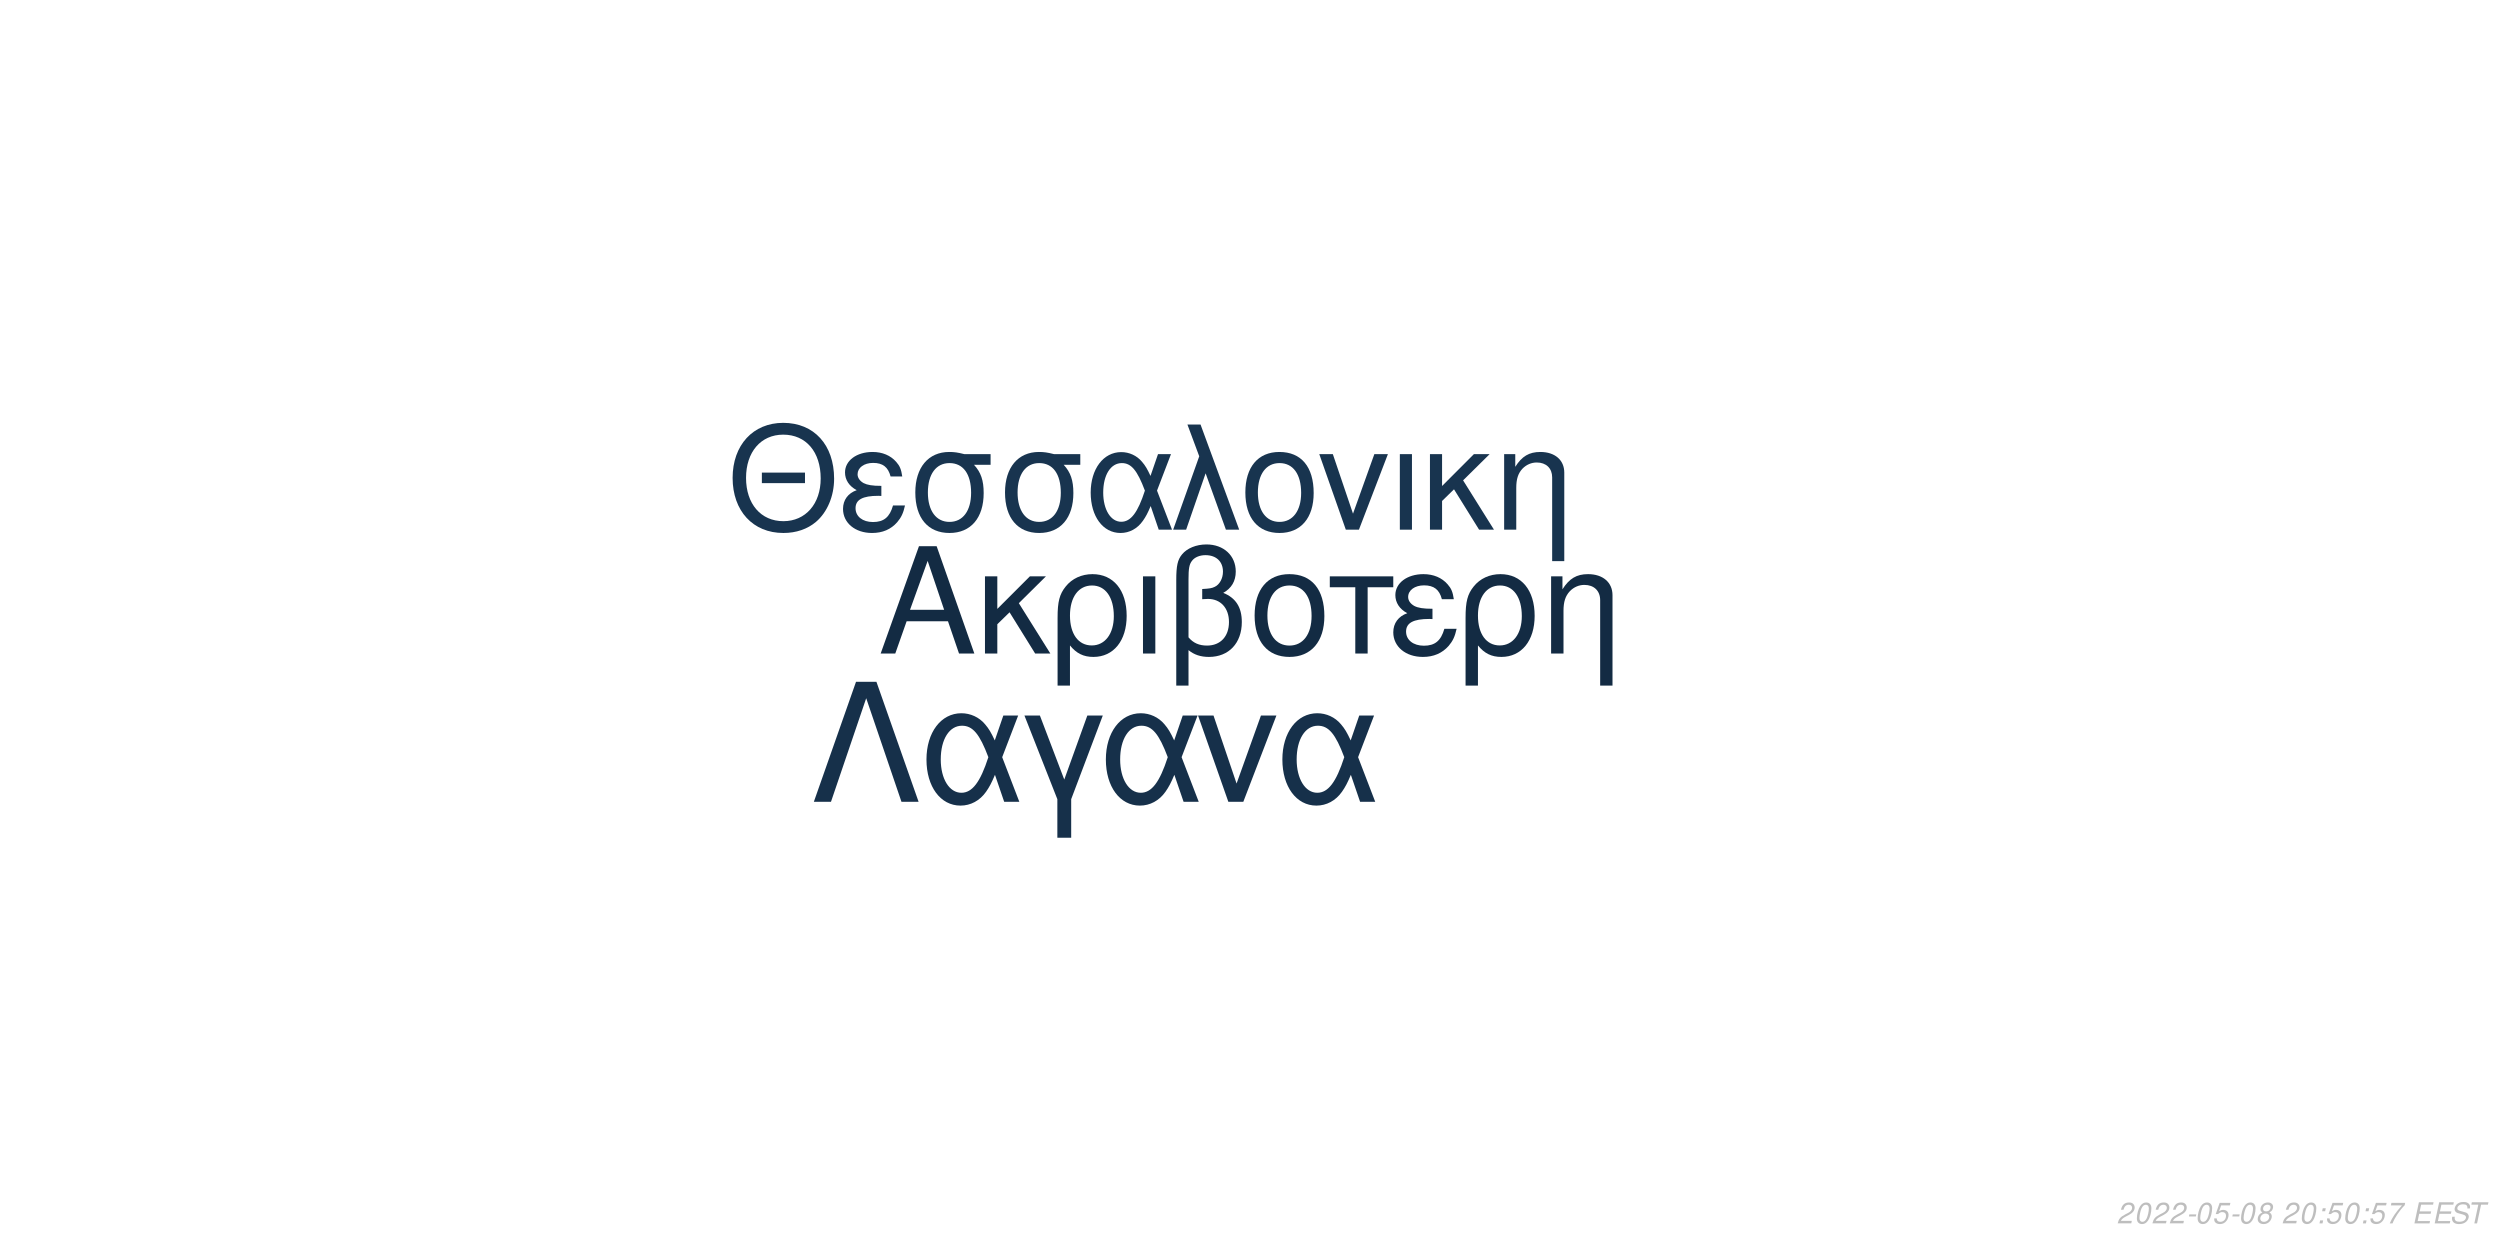
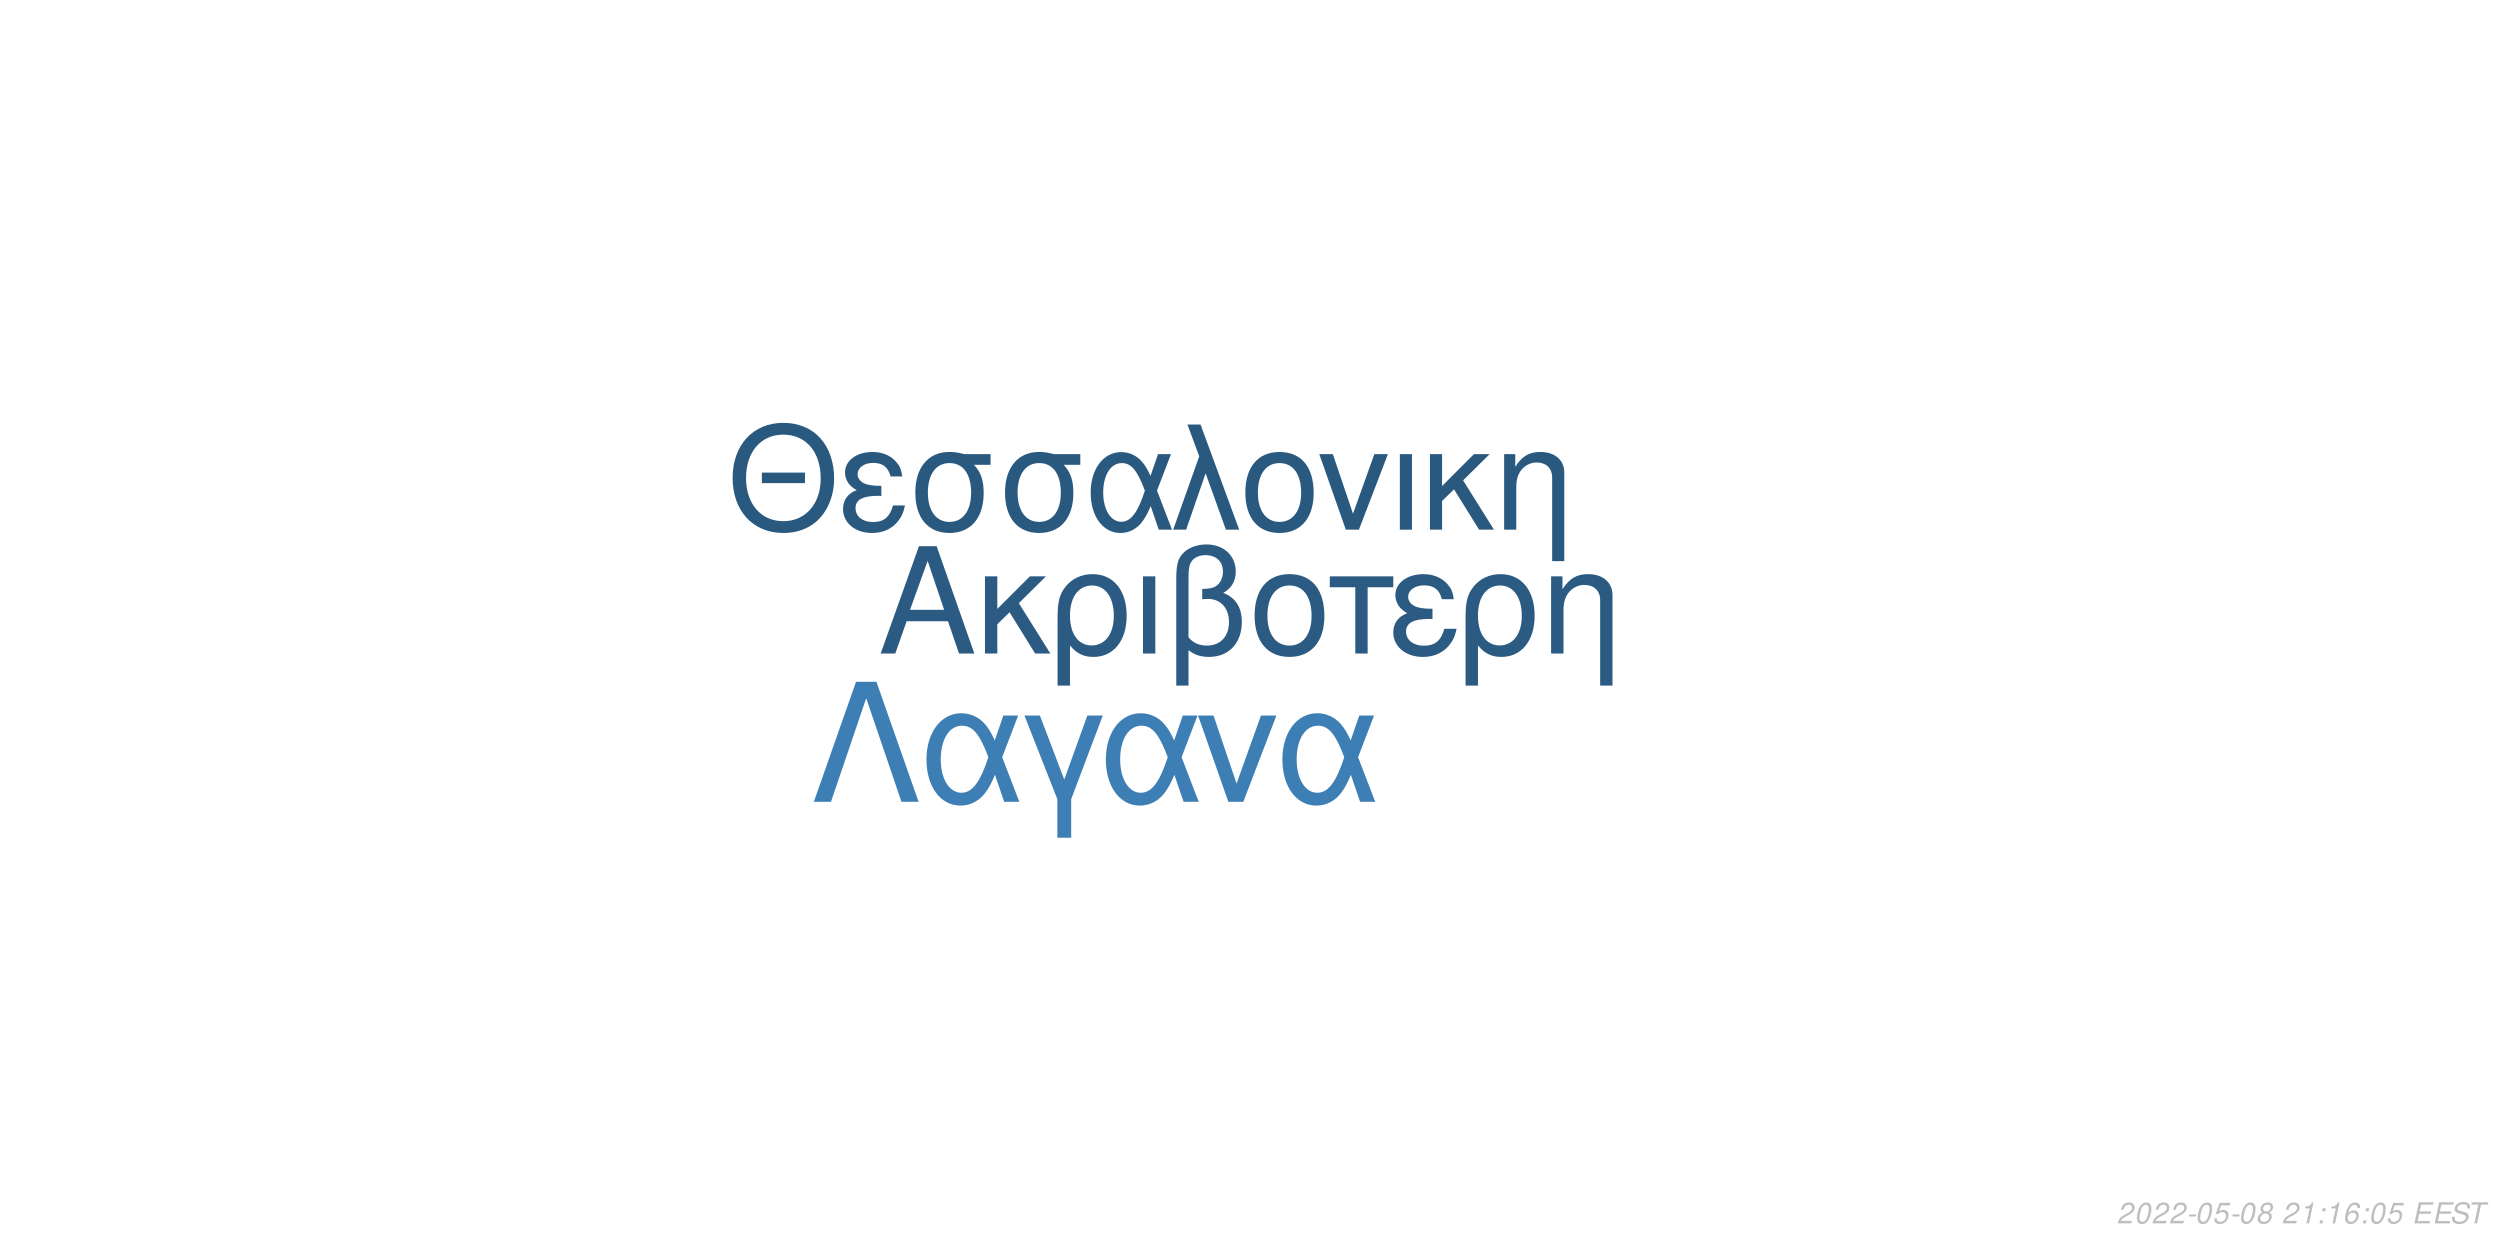
<svg xmlns="http://www.w3.org/2000/svg" xmlns:xlink="http://www.w3.org/1999/xlink" width="864pt" height="432pt" viewBox="0 0 864 432" version="1.1">
  <defs>
    <g>
      <symbol overflow="visible" id="glyph0-0">
        <path style="stroke:none;" d="" />
      </symbol>
      <symbol overflow="visible" id="glyph0-1">
        <path style="stroke:none;" d="M 24.125 -11.141 L 27.938 0 L 33.234 0 L 20.203 -37.094 L 14.094 -37.094 L 0.859 0 L 5.906 0 L 9.828 -11.141 Z M 22.797 -15.109 L 11 -15.109 L 17.094 -32.016 Z M 22.797 -15.109 " />
      </symbol>
      <symbol overflow="visible" id="glyph0-2">
        <path style="stroke:none;" d="M 7.172 -15.422 L 7.172 -26.672 L 2.906 -26.672 L 2.906 0 L 7.172 0 L 7.172 -10.125 L 11.406 -14.25 L 20.25 0 L 25.5 0 L 14.609 -17.406 L 23.969 -26.672 L 18.422 -26.672 Z M 7.172 -15.422 " />
      </symbol>
      <symbol overflow="visible" id="glyph0-3">
        <path style="stroke:none;" d="M 3 11.094 L 7.281 11.094 L 7.281 -2.797 C 9.516 -0.047 11.953 1.172 15.375 1.172 C 22.344 1.172 26.875 -4.422 26.875 -13.031 C 26.875 -21.891 22.297 -27.438 15.062 -27.438 C 11.297 -27.438 7.984 -25.906 5.797 -23.156 C 3.672 -20.516 3 -17.969 3 -12.359 Z M 14.906 -23.516 C 19.547 -23.516 22.438 -19.438 22.438 -12.922 C 22.438 -6.812 19.391 -2.797 14.812 -2.797 C 10.172 -2.797 7.281 -6.766 7.281 -13.125 C 7.281 -19.484 10.234 -23.516 14.906 -23.516 Z M 14.906 -23.516 " />
      </symbol>
      <symbol overflow="visible" id="glyph0-4">
        <path style="stroke:none;" d="M 3.516 0 L 7.781 0 L 7.781 -26.672 L 3.516 -26.672 Z M 3.516 0 " />
      </symbol>
      <symbol overflow="visible" id="glyph0-5">
        <path style="stroke:none;" d="M 4.016 11.094 L 8.25 11.094 L 8.25 -1.172 C 10.172 0.406 12.422 1.172 15.312 1.172 C 22.188 1.172 26.672 -3.609 26.672 -10.891 C 26.672 -15.984 24.578 -19.234 20.25 -20.969 C 23.109 -22.547 24.578 -25.031 24.578 -28.344 C 24.578 -33.844 20.406 -37.703 14.453 -37.703 C 10.938 -37.703 7.734 -36.391 6 -34.25 C 4.484 -32.422 4.016 -30.328 4.016 -25.391 Z M 8.25 -25.656 C 8.25 -29.359 8.5 -30.844 9.469 -32.062 C 10.375 -33.281 12.156 -34 14.094 -34 C 17.812 -34 20.156 -31.812 20.156 -28.297 C 20.156 -25.953 18.984 -23.812 17.297 -23.047 C 16.281 -22.547 15.469 -22.438 12.984 -22.297 L 12.984 -18.781 C 13.734 -18.828 14.344 -18.875 14.969 -18.875 C 19.344 -18.875 22.234 -15.719 22.234 -10.891 C 22.234 -5.906 19.281 -2.75 14.656 -2.75 C 11.953 -2.75 9.922 -3.609 8.25 -5.594 Z M 8.25 -25.656 " />
      </symbol>
      <symbol overflow="visible" id="glyph0-6">
        <path style="stroke:none;" d="M 14.094 -27.438 C 6.562 -27.438 2.094 -22.094 2.094 -13.125 C 2.094 -4.125 6.562 1.172 14.141 1.172 C 21.672 1.172 26.203 -4.172 26.203 -12.922 C 26.203 -22.188 21.828 -27.438 14.094 -27.438 Z M 14.141 -23.516 C 18.938 -23.516 21.781 -19.594 21.781 -12.984 C 21.781 -6.672 18.828 -2.75 14.141 -2.75 C 9.422 -2.75 6.516 -6.672 6.516 -13.125 C 6.516 -19.594 9.422 -23.516 14.141 -23.516 Z M 14.141 -23.516 " />
      </symbol>
      <symbol overflow="visible" id="glyph0-7">
        <path style="stroke:none;" d="M 7.891 0 L 12.156 0 L 12.156 -22.906 L 21.016 -22.906 L 21.016 -26.672 L -0.922 -26.672 L -0.922 -22.906 L 7.891 -22.906 Z M 7.891 0 " />
      </symbol>
      <symbol overflow="visible" id="glyph0-8">
        <path style="stroke:none;" d="M 14.562 -15.469 C 11.344 -15.469 9.562 -15.781 8.297 -16.438 C 6.922 -17.203 6.156 -18.328 6.156 -19.547 C 6.156 -21.891 8.453 -23.562 11.656 -23.562 C 15.062 -23.562 16.953 -22.094 17.812 -18.781 L 21.938 -18.781 C 21.578 -21.266 21.062 -22.5 19.797 -23.922 C 17.812 -26.203 14.906 -27.438 11.453 -27.438 C 5.797 -27.438 1.734 -24.375 1.734 -20.203 C 1.734 -17.609 3.156 -15.375 5.859 -13.938 C 2.797 -12.875 1.016 -10.484 1.016 -7.328 C 1.016 -2.391 5.297 1.172 11.25 1.172 C 14.969 1.172 17.906 -0.109 20.156 -2.641 C 21.578 -4.328 22.297 -5.797 22.906 -8.547 L 18.672 -8.547 C 17.5 -4.422 15.422 -2.703 11.609 -2.703 C 7.938 -2.703 5.438 -4.688 5.438 -7.578 C 5.438 -10.578 7.938 -11.953 13.484 -11.953 C 13.641 -11.953 14.094 -11.953 14.562 -11.906 Z M 14.562 -15.469 " />
      </symbol>
      <symbol overflow="visible" id="glyph0-9">
        <path style="stroke:none;" d="M 3.562 -26.672 L 3.562 0 L 7.844 0 L 7.844 -14.703 C 7.844 -17.906 8.5 -19.891 10.031 -21.531 C 11.406 -22.953 13.188 -23.719 15.062 -23.719 C 18.375 -23.719 20.516 -21.672 20.516 -18.469 L 20.516 11.094 L 24.781 11.094 L 24.781 -20.156 C 24.781 -24.578 21.469 -27.438 16.328 -27.438 C 12.359 -27.438 9.828 -25.906 7.484 -22.188 L 7.484 -26.672 Z M 3.562 -26.672 " />
      </symbol>
      <symbol overflow="visible" id="glyph1-0">
        <path style="stroke:none;" d="" />
      </symbol>
      <symbol overflow="visible" id="glyph1-1">
        <path style="stroke:none;" d="M 26.859 -19.734 L 11.953 -19.734 L 11.953 -16.094 L 26.859 -16.094 Z M 19.328 -36.922 C 8.922 -36.922 1.844 -29.25 1.844 -17.891 C 1.844 -6.484 8.875 1.141 19.391 1.141 C 23.812 1.141 27.703 -0.203 30.641 -2.688 C 34.578 -6.031 36.922 -11.656 36.922 -17.594 C 36.922 -29.297 30 -36.922 19.328 -36.922 Z M 19.328 -32.844 C 27.203 -32.844 32.281 -26.906 32.281 -17.688 C 32.281 -8.922 27.062 -2.938 19.391 -2.938 C 11.609 -2.938 6.484 -8.922 6.484 -17.891 C 6.484 -26.859 11.609 -32.844 19.328 -32.844 Z M 19.328 -32.844 " />
      </symbol>
      <symbol overflow="visible" id="glyph1-2">
        <path style="stroke:none;" d="M 14.25 -15.141 C 11.109 -15.141 9.375 -15.453 8.125 -16.094 C 6.781 -16.844 6.031 -17.938 6.031 -19.141 C 6.031 -21.422 8.266 -23.078 11.406 -23.078 C 14.75 -23.078 16.594 -21.625 17.438 -18.391 L 21.469 -18.391 C 21.125 -20.828 20.625 -22.031 19.391 -23.422 C 17.438 -25.656 14.594 -26.859 11.219 -26.859 C 5.688 -26.859 1.688 -23.875 1.688 -19.781 C 1.688 -17.234 3.094 -15.047 5.734 -13.656 C 2.734 -12.609 1 -10.266 1 -7.172 C 1 -2.344 5.188 1.141 11.016 1.141 C 14.656 1.141 17.547 -0.094 19.734 -2.594 C 21.125 -4.234 21.828 -5.688 22.422 -8.375 L 18.281 -8.375 C 17.141 -4.328 15.094 -2.641 11.359 -2.641 C 7.766 -2.641 5.328 -4.578 5.328 -7.422 C 5.328 -10.359 7.766 -11.703 13.203 -11.703 C 13.359 -11.703 13.797 -11.703 14.25 -11.656 Z M 14.25 -15.141 " />
      </symbol>
      <symbol overflow="visible" id="glyph1-3">
        <path style="stroke:none;" d="M 29 -26.109 L 19.938 -26.109 C 17.594 -26.703 16.438 -26.859 14.703 -26.859 C 7.469 -26.859 2.984 -21.469 2.984 -12.859 C 2.984 -4.031 7.375 1.141 14.797 1.141 C 22.172 1.141 26.609 -4.078 26.609 -12.656 C 26.609 -17.047 25.656 -19.828 23.266 -22.422 L 29 -22.422 Z M 14.797 -23.016 C 19.531 -23.016 22.266 -19.234 22.266 -12.75 C 22.266 -6.531 19.438 -2.688 14.797 -2.688 C 10.172 -2.688 7.328 -6.531 7.328 -12.859 C 7.328 -19.188 10.172 -23.016 14.797 -23.016 Z M 14.797 -23.016 " />
      </symbol>
      <symbol overflow="visible" id="glyph1-4">
        <path style="stroke:none;" d="M 29.344 -26.109 L 24.859 -26.109 L 22.266 -18.578 C 21.125 -21.031 20.484 -22.125 19.328 -23.469 C 17.547 -25.609 14.906 -26.812 12.156 -26.812 C 5.984 -26.812 1.594 -20.984 1.594 -12.812 C 1.594 -4.578 5.828 1.141 11.906 1.141 C 14.953 1.141 17.734 -0.344 19.625 -3.047 C 20.672 -4.531 21.281 -5.688 22.328 -8.172 L 25.109 0 L 29.703 0 L 24.516 -13.5 Z M 20.328 -13.5 C 17.891 -5.922 15.453 -2.734 12.156 -2.734 C 8.516 -2.734 5.922 -6.922 5.922 -12.812 C 5.922 -18.938 8.516 -23.016 12.359 -23.016 C 15.594 -23.016 17.688 -20.531 20.328 -13.5 Z M 20.328 -13.5 " />
      </symbol>
      <symbol overflow="visible" id="glyph1-5">
        <path style="stroke:none;" d="M 1.094 0 L 5.578 0 L 12.312 -19.484 L 19.328 0 L 23.922 0 L 10.562 -36.328 L 6.031 -36.328 L 10.109 -25.359 Z M 1.094 0 " />
      </symbol>
      <symbol overflow="visible" id="glyph1-6">
        <path style="stroke:none;" d="M 13.797 -26.859 C 6.422 -26.859 2.047 -21.625 2.047 -12.859 C 2.047 -4.031 6.422 1.141 13.859 1.141 C 21.234 1.141 25.656 -4.078 25.656 -12.656 C 25.656 -21.719 21.375 -26.859 13.797 -26.859 Z M 13.859 -23.016 C 18.531 -23.016 21.328 -19.188 21.328 -12.703 C 21.328 -6.531 18.438 -2.688 13.859 -2.688 C 9.219 -2.688 6.375 -6.531 6.375 -12.859 C 6.375 -19.188 9.219 -23.016 13.859 -23.016 Z M 13.859 -23.016 " />
      </symbol>
      <symbol overflow="visible" id="glyph1-7">
        <path style="stroke:none;" d="M 14.297 0 L 24.312 -26.109 L 19.625 -26.109 L 12.25 -5.531 L 5.281 -26.109 L 0.594 -26.109 L 9.766 0 Z M 14.297 0 " />
      </symbol>
      <symbol overflow="visible" id="glyph1-8">
        <path style="stroke:none;" d="M 3.438 0 L 7.625 0 L 7.625 -26.109 L 3.438 -26.109 Z M 3.438 0 " />
      </symbol>
      <symbol overflow="visible" id="glyph1-9">
        <path style="stroke:none;" d="M 7.031 -15.094 L 7.031 -26.109 L 2.844 -26.109 L 2.844 0 L 7.031 0 L 7.031 -9.922 L 11.156 -13.953 L 19.828 0 L 24.969 0 L 14.297 -17.047 L 23.469 -26.109 L 18.031 -26.109 Z M 7.031 -15.094 " />
      </symbol>
      <symbol overflow="visible" id="glyph1-10">
        <path style="stroke:none;" d="M 3.484 -26.109 L 3.484 0 L 7.672 0 L 7.672 -14.406 C 7.672 -17.547 8.328 -19.484 9.812 -21.078 C 11.156 -22.469 12.906 -23.219 14.75 -23.219 C 17.984 -23.219 20.078 -21.234 20.078 -18.094 L 20.078 10.859 L 24.266 10.859 L 24.266 -19.734 C 24.266 -24.062 21.031 -26.859 16 -26.859 C 12.109 -26.859 9.609 -25.359 7.328 -21.719 L 7.328 -26.109 Z M 3.484 -26.109 " />
      </symbol>
      <symbol overflow="visible" id="glyph2-0">
        <path style="stroke:none;" d="" />
      </symbol>
      <symbol overflow="visible" id="glyph2-1">
        <path style="stroke:none;" d="M 22.531 -41.484 L 15.484 -41.484 L 0.906 0 L 6.828 0 L 19 -35.797 L 31.188 0 L 37.109 0 Z M 22.531 -41.484 " />
      </symbol>
      <symbol overflow="visible" id="glyph2-2">
        <path style="stroke:none;" d="M 33.516 -29.812 L 28.391 -29.812 L 25.438 -21.219 C 24.125 -24.016 23.391 -25.266 22.078 -26.797 C 20.031 -29.25 17.016 -30.609 13.891 -30.609 C 6.828 -30.609 1.828 -23.953 1.828 -14.625 C 1.828 -5.234 6.656 1.312 13.594 1.312 C 17.078 1.312 20.266 -0.391 22.422 -3.469 C 23.609 -5.172 24.297 -6.484 25.5 -9.328 L 28.688 0 L 33.922 0 L 28 -15.422 Z M 23.219 -15.422 C 20.422 -6.766 17.641 -3.125 13.891 -3.125 C 9.734 -3.125 6.766 -7.906 6.766 -14.625 C 6.766 -21.625 9.734 -26.297 14.109 -26.297 C 17.812 -26.297 20.203 -23.453 23.219 -15.422 Z M 23.219 -15.422 " />
      </symbol>
      <symbol overflow="visible" id="glyph2-3">
        <path style="stroke:none;" d="M 12.062 12.406 L 16.844 12.406 L 16.844 -0.906 L 27.766 -29.812 L 22.422 -29.812 L 14.453 -7.688 L 6.031 -29.812 L 0.688 -29.812 L 12.062 -0.906 Z M 12.062 12.406 " />
      </symbol>
      <symbol overflow="visible" id="glyph2-4">
        <path style="stroke:none;" d="M 16.328 0 L 27.766 -29.812 L 22.422 -29.812 L 14 -6.312 L 6.031 -29.812 L 0.688 -29.812 L 11.156 0 Z M 16.328 0 " />
      </symbol>
      <symbol overflow="visible" id="glyph3-0">
        <path style="stroke:none;" d="" />
      </symbol>
      <symbol overflow="visible" id="glyph3-1">
        <path style="stroke:none;" d="M 5.234 -0.875 L 1.469 -0.875 C 1.641 -1.375 2.203 -1.891 3.109 -2.344 L 4.234 -2.938 C 5.562 -3.625 6.219 -4.469 6.219 -5.484 C 6.219 -5.938 6.062 -6.359 5.797 -6.656 C 5.469 -7.047 4.984 -7.234 4.312 -7.234 C 2.766 -7.234 1.891 -6.453 1.484 -4.734 L 2.375 -4.734 C 2.484 -5.188 2.609 -5.484 2.797 -5.75 C 3.094 -6.203 3.609 -6.453 4.188 -6.453 C 4.891 -6.453 5.344 -6.031 5.344 -5.375 C 5.344 -4.703 4.859 -4.094 4.016 -3.656 L 2.984 -3.125 C 1.234 -2.188 0.797 -1.656 0.344 -0.016 L 5.047 -0.016 Z M 5.234 -0.875 " />
      </symbol>
      <symbol overflow="visible" id="glyph3-2">
        <path style="stroke:none;" d="M 4.203 -7.234 C 3.375 -7.234 2.688 -6.812 2.125 -5.984 C 1.484 -5.047 0.984 -3.188 0.984 -1.734 C 0.984 -1.109 1.172 -0.562 1.484 -0.266 C 1.797 0.047 2.281 0.234 2.766 0.234 C 3.625 0.234 4.281 -0.156 4.859 -1.016 C 5.516 -1.953 6 -3.797 6 -5.266 C 6 -6.5 5.328 -7.234 4.203 -7.234 Z M 4.094 -6.453 C 4.734 -6.453 5.125 -5.984 5.125 -5.156 C 5.125 -4.203 4.781 -2.625 4.406 -1.812 C 3.984 -0.938 3.516 -0.547 2.875 -0.547 C 2.25 -0.547 1.875 -1.031 1.875 -1.828 C 1.875 -2.797 2.203 -4.344 2.594 -5.203 C 2.984 -6.047 3.453 -6.453 4.094 -6.453 Z M 4.094 -6.453 " />
      </symbol>
      <symbol overflow="visible" id="glyph3-3">
        <path style="stroke:none;" d="M 3.516 -3.125 L 1.125 -3.125 L 0.969 -2.406 L 3.359 -2.406 Z M 3.516 -3.125 " />
      </symbol>
      <symbol overflow="visible" id="glyph3-4">
        <path style="stroke:none;" d="M 6.297 -7.094 L 2.594 -7.094 L 1.234 -3.234 L 2.047 -3.234 C 2.656 -3.766 2.938 -3.906 3.531 -3.906 C 4.328 -3.906 4.797 -3.453 4.797 -2.688 C 4.797 -1.438 3.969 -0.547 2.828 -0.547 C 2.031 -0.547 1.609 -0.938 1.578 -1.734 L 0.703 -1.734 L 0.703 -1.516 C 0.703 -0.938 0.844 -0.547 1.188 -0.266 C 1.562 0.062 2.078 0.234 2.703 0.234 C 3.656 0.234 4.391 -0.156 4.984 -0.922 C 5.422 -1.5 5.672 -2.234 5.672 -2.953 C 5.672 -4 4.938 -4.672 3.812 -4.672 C 3.328 -4.672 2.906 -4.547 2.406 -4.234 L 3.109 -6.219 L 6.109 -6.219 Z M 6.297 -7.094 " />
      </symbol>
      <symbol overflow="visible" id="glyph3-5">
        <path style="stroke:none;" d="M 4.766 -3.797 C 5.078 -3.969 5.234 -4.078 5.438 -4.234 C 5.812 -4.594 6.062 -5.172 6.062 -5.734 C 6.062 -6.625 5.344 -7.234 4.266 -7.234 C 2.812 -7.234 1.703 -6.219 1.703 -4.875 C 1.703 -4.406 1.875 -4.125 2.359 -3.812 C 1.297 -3.312 0.75 -2.516 0.75 -1.469 C 0.75 -0.438 1.547 0.234 2.812 0.234 C 3.656 0.234 4.359 -0.094 4.938 -0.734 C 5.359 -1.234 5.609 -1.859 5.609 -2.438 C 5.609 -3.047 5.312 -3.516 4.766 -3.797 Z M 4.109 -6.453 C 4.797 -6.453 5.188 -6.125 5.188 -5.578 C 5.188 -5.266 5.062 -4.922 4.859 -4.672 C 4.562 -4.312 4.188 -4.156 3.656 -4.156 C 2.984 -4.156 2.594 -4.453 2.594 -4.984 C 2.594 -5.859 3.203 -6.453 4.109 -6.453 Z M 3.453 -3.406 C 4.234 -3.406 4.734 -2.984 4.734 -2.312 C 4.734 -1.312 3.922 -0.547 2.875 -0.547 C 2.125 -0.547 1.625 -0.969 1.625 -1.625 C 1.625 -2.609 2.438 -3.406 3.453 -3.406 Z M 3.453 -3.406 " />
      </symbol>
      <symbol overflow="visible" id="glyph3-6">
        <path style="stroke:none;" d="" />
      </symbol>
      <symbol overflow="visible" id="glyph3-7">
+         <path style="stroke:none;" d="M 3.703 -5.188 L 2.594 0 L 3.469 0 L 5.016 -7.234 L 4.438 -7.234 C 3.906 -6.156 3.688 -6.016 2.234 -5.812 L 2.109 -5.188 Z M 3.703 -5.188 " />
+       </symbol>
+       <symbol overflow="visible" id="glyph3-8">
        <path style="stroke:none;" d="M 2.359 -1.031 L 1.312 -1.031 L 1.094 0 L 2.141 0 Z M 3.266 -5.234 L 2.219 -5.234 L 2 -4.203 L 3.047 -4.203 Z M 3.266 -5.234 " />
      </symbol>
-       <symbol overflow="visible" id="glyph3-8">
-         <path style="stroke:none;" d="M 6.703 -7.094 L 1.953 -7.094 L 1.766 -6.219 L 5.594 -6.219 C 3.344 -3.688 2.266 -2.109 1.375 0 L 2.344 0 C 3.031 -1.906 4.828 -4.594 6.547 -6.281 Z M 6.703 -7.094 " />
+       <symbol overflow="visible" id="glyph3-9">
+         <path style="stroke:none;" d="M 6.125 -5.344 L 6.141 -5.625 C 6.141 -6.609 5.453 -7.234 4.391 -7.234 C 3.438 -7.234 2.641 -6.719 2.016 -5.703 C 1.422 -4.781 0.938 -2.953 0.938 -1.688 C 0.938 -0.516 1.688 0.234 2.859 0.234 C 3.703 0.234 4.438 -0.156 5 -0.875 C 5.406 -1.422 5.672 -2.156 5.672 -2.766 C 5.672 -3.812 4.969 -4.5 3.906 -4.5 C 3.234 -4.5 2.672 -4.234 2.094 -3.625 C 2.406 -5.375 3.234 -6.453 4.25 -6.453 C 4.703 -6.453 5.062 -6.234 5.172 -5.844 C 5.203 -5.719 5.234 -5.578 5.25 -5.344 Z M 3.656 -3.734 C 4.344 -3.734 4.797 -3.281 4.797 -2.625 C 4.797 -1.469 3.984 -0.547 2.984 -0.547 C 2.297 -0.547 1.812 -1.047 1.812 -1.766 C 1.812 -2.859 2.625 -3.734 3.656 -3.734 Z M 3.656 -3.734 " />
      </symbol>
-       <symbol overflow="visible" id="glyph3-9">
+       <symbol overflow="visible" id="glyph3-10">
        <path style="stroke:none;" d="M 2.547 -3.312 L 6.5 -3.312 L 6.688 -4.141 L 2.719 -4.141 L 3.219 -6.469 L 7.344 -6.469 L 7.516 -7.297 L 2.453 -7.297 L 0.906 0 L 6.125 0 L 6.297 -0.812 L 2.016 -0.812 Z M 2.547 -3.312 " />
      </symbol>
-       <symbol overflow="visible" id="glyph3-10">
+       <symbol overflow="visible" id="glyph3-11">
        <path style="stroke:none;" d="M 7.062 -5.156 C 7.125 -5.438 7.141 -5.562 7.141 -5.703 C 7.141 -6.156 6.938 -6.594 6.594 -6.891 C 6.188 -7.25 5.656 -7.406 4.875 -7.406 C 3.844 -7.406 3.047 -7.125 2.5 -6.562 C 2.094 -6.141 1.781 -5.438 1.781 -4.922 C 1.781 -4.297 2.219 -3.766 2.891 -3.562 L 4.594 -3.094 C 5.406 -2.859 5.734 -2.578 5.734 -2.094 C 5.734 -1.781 5.547 -1.406 5.266 -1.141 C 4.844 -0.766 4.266 -0.578 3.453 -0.578 C 2.328 -0.578 1.812 -0.984 1.812 -1.906 C 1.812 -2.047 1.812 -2.125 1.844 -2.312 L 0.984 -2.312 C 0.906 -2.062 0.891 -1.906 0.891 -1.688 C 0.891 -0.484 1.797 0.234 3.297 0.234 C 4.359 0.234 5.234 -0.062 5.812 -0.609 C 6.344 -1.078 6.688 -1.797 6.688 -2.375 C 6.688 -2.641 6.609 -2.906 6.453 -3.156 C 6.234 -3.5 5.938 -3.703 5.469 -3.828 L 3.75 -4.312 C 2.984 -4.547 2.734 -4.734 2.734 -5.188 C 2.734 -5.547 2.875 -5.844 3.188 -6.109 C 3.547 -6.438 4.031 -6.594 4.703 -6.594 C 5.266 -6.594 5.688 -6.484 5.906 -6.297 C 6.094 -6.125 6.219 -5.797 6.219 -5.516 C 6.219 -5.422 6.203 -5.344 6.188 -5.156 Z M 7.062 -5.156 " />
      </symbol>
-       <symbol overflow="visible" id="glyph3-11">
+       <symbol overflow="visible" id="glyph3-12">
        <path style="stroke:none;" d="M 4.938 -6.469 L 7.312 -6.469 L 7.484 -7.297 L 1.75 -7.297 L 1.578 -6.469 L 3.984 -6.469 L 2.609 0 L 3.547 0 Z M 4.938 -6.469 " />
      </symbol>
    </g>
  </defs>
  <g id="surface1">
    <rect x="0" y="0" width="864" height="432" style="fill:rgb(100%,100%,100%);fill-opacity:1;stroke:none;" />
-     <g style="fill:rgb(7.451%,16.863%,26.275%);fill-opacity:1;">
+     <g style="fill:rgb(16.863%,35.294%,50.98%);fill-opacity:1;">
      <use xlink:href="#glyph0-1" x="303.5" y="225.861" />
      <use xlink:href="#glyph0-2" x="337.5" y="225.861" />
      <use xlink:href="#glyph0-3" x="362.5" y="225.861" />
      <use xlink:href="#glyph0-4" x="391.5" y="225.861" />
      <use xlink:href="#glyph0-5" x="402.5" y="225.861" />
      <use xlink:href="#glyph0-6" x="431.5" y="225.861" />
      <use xlink:href="#glyph0-7" x="460.5" y="225.861" />
      <use xlink:href="#glyph0-8" x="480.5" y="225.861" />
      <use xlink:href="#glyph0-3" x="503.5" y="225.861" />
      <use xlink:href="#glyph0-9" x="532.5" y="225.861" />
    </g>
-     <g style="fill:rgb(9.412%,20.392%,30.98%);fill-opacity:1;">
+     <g style="fill:rgb(16.471%,34.902%,50.196%);fill-opacity:1;">
      <use xlink:href="#glyph1-1" x="251.348" y="183.058" />
      <use xlink:href="#glyph1-2" x="290.348" y="183.058" />
      <use xlink:href="#glyph1-3" x="313.348" y="183.058" />
      <use xlink:href="#glyph1-3" x="344.348" y="183.058" />
      <use xlink:href="#glyph1-4" x="375.348" y="183.058" />
      <use xlink:href="#glyph1-5" x="404.348" y="183.058" />
      <use xlink:href="#glyph1-6" x="428.348" y="183.058" />
      <use xlink:href="#glyph1-7" x="455.348" y="183.058" />
      <use xlink:href="#glyph1-8" x="480.348" y="183.058" />
      <use xlink:href="#glyph1-9" x="491.348" y="183.058" />
      <use xlink:href="#glyph1-10" x="516.348" y="183.058" />
    </g>
-     <g style="fill:rgb(8.627%,18.824%,29.02%);fill-opacity:1;">
+     <g style="fill:rgb(23.922%,49.804%,70.98%);fill-opacity:1;">
      <use xlink:href="#glyph2-1" x="280.359" y="277.105" />
      <use xlink:href="#glyph2-2" x="318.359" y="277.105" />
      <use xlink:href="#glyph2-3" x="353.359" y="277.105" />
      <use xlink:href="#glyph2-2" x="380.359" y="277.105" />
      <use xlink:href="#glyph2-4" x="413.359" y="277.105" />
      <use xlink:href="#glyph2-2" x="441.359" y="277.105" />
    </g>
    <g style="fill:rgb(74.51%,74.51%,74.51%);fill-opacity:1;">
      <use xlink:href="#glyph3-1" x="731.52" y="422.81" />
      <use xlink:href="#glyph3-2" x="737.52" y="422.81" />
      <use xlink:href="#glyph3-1" x="743.52" y="422.81" />
      <use xlink:href="#glyph3-1" x="749.52" y="422.81" />
      <use xlink:href="#glyph3-3" x="755.52" y="422.81" />
      <use xlink:href="#glyph3-2" x="758.52" y="422.81" />
      <use xlink:href="#glyph3-4" x="764.52" y="422.81" />
      <use xlink:href="#glyph3-3" x="770.52" y="422.81" />
      <use xlink:href="#glyph3-2" x="773.52" y="422.81" />
      <use xlink:href="#glyph3-5" x="779.52" y="422.81" />
      <use xlink:href="#glyph3-6" x="785.52" y="422.81" />
      <use xlink:href="#glyph3-1" x="788.52" y="422.81" />
-       <use xlink:href="#glyph3-2" x="794.52" y="422.81" />
-       <use xlink:href="#glyph3-7" x="800.52" y="422.81" />
-       <use xlink:href="#glyph3-4" x="803.52" y="422.81" />
-       <use xlink:href="#glyph3-2" x="809.52" y="422.81" />
-       <use xlink:href="#glyph3-7" x="815.52" y="422.81" />
-       <use xlink:href="#glyph3-4" x="818.52" y="422.81" />
-       <use xlink:href="#glyph3-8" x="824.52" y="422.81" />
+       <use xlink:href="#glyph3-7" x="794.52" y="422.81" />
+       <use xlink:href="#glyph3-8" x="800.52" y="422.81" />
+       <use xlink:href="#glyph3-7" x="803.52" y="422.81" />
+       <use xlink:href="#glyph3-9" x="809.52" y="422.81" />
+       <use xlink:href="#glyph3-8" x="815.52" y="422.81" />
+       <use xlink:href="#glyph3-2" x="818.52" y="422.81" />
+       <use xlink:href="#glyph3-4" x="824.52" y="422.81" />
      <use xlink:href="#glyph3-6" x="830.52" y="422.81" />
-       <use xlink:href="#glyph3-9" x="833.52" y="422.81" />
-       <use xlink:href="#glyph3-9" x="840.52" y="422.81" />
-       <use xlink:href="#glyph3-10" x="846.52" y="422.81" />
-       <use xlink:href="#glyph3-11" x="852.52" y="422.81" />
+       <use xlink:href="#glyph3-10" x="833.52" y="422.81" />
+       <use xlink:href="#glyph3-10" x="840.52" y="422.81" />
+       <use xlink:href="#glyph3-11" x="846.52" y="422.81" />
+       <use xlink:href="#glyph3-12" x="852.52" y="422.81" />
    </g>
  </g>
</svg>
